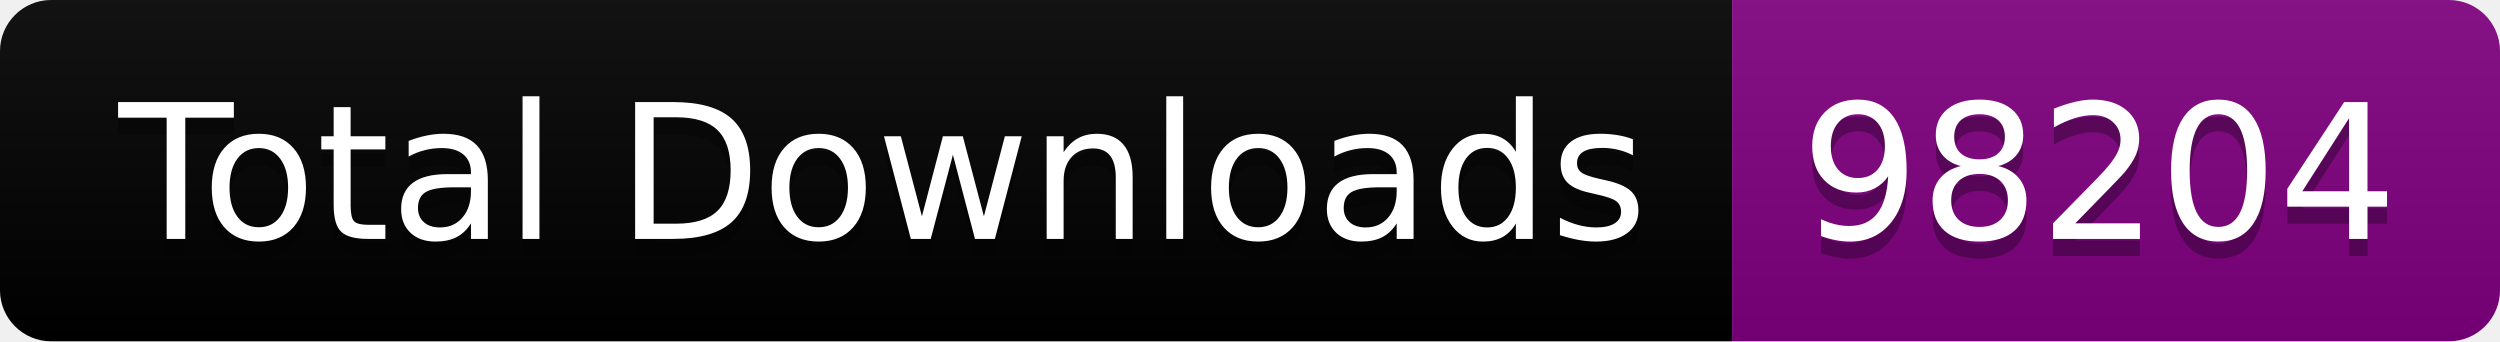
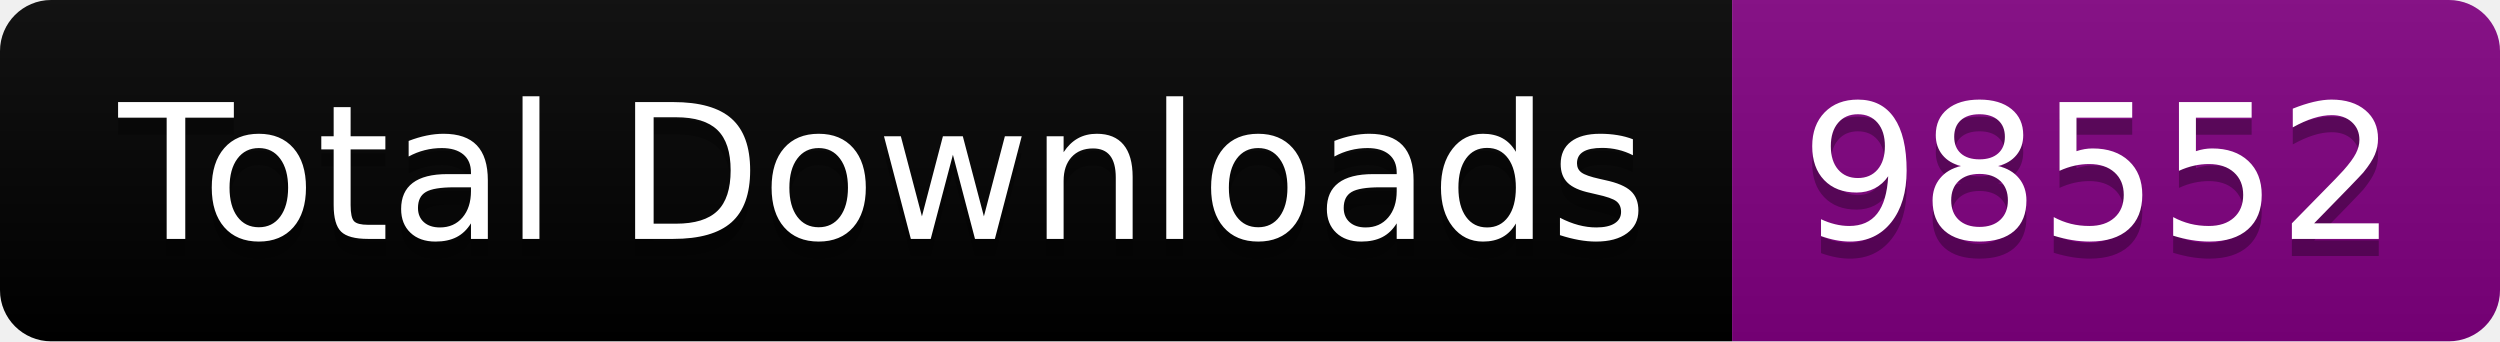
<svg xmlns="http://www.w3.org/2000/svg" width="146.5" height="20">
  <linearGradient id="smooth" x2="0" y2="100%">
    <stop offset="0" stop-color="#bbb" stop-opacity=".1" />
    <stop offset="1" stop-opacity=".1" />
  </linearGradient>
  <clipPath id="round">
    <rect width="146.5" height="20" rx="3" fill="#fff" />
  </clipPath>
  <g clip-path="url(#round)">
    <rect width="101.5" height="20" fill="black" />
    <rect x="101.5" width="45.0" height="20" fill="purple" />
    <rect width="146.5" height="20" fill="url(#smooth)" />
  </g>
  <g fill="#fff" text-anchor="middle" font-family="DejaVu Sans,Verdana,Geneva,sans-serif" font-size="110">
    <text x="517.5" y="150" fill="#010101" fill-opacity=".3" transform="scale(0.1)" textLength="915.0" lengthAdjust="spacing">Total Downloads</text>
    <text x="517.5" y="140" transform="scale(0.1)" textLength="915.0" lengthAdjust="spacing">Total Downloads</text>
-     <text x="1230.0" y="150" fill="#010101" fill-opacity=".3" transform="scale(0.1)" textLength="350.0" lengthAdjust="spacing">98204</text>
-     <text x="1230.0" y="140" transform="scale(0.1)" textLength="350.0" lengthAdjust="spacing">98204</text>
+     <text x="1230.0" y="150" fill="#010101" fill-opacity=".3" transform="scale(0.1)" textLength="350.0" lengthAdjust="spacing">98552</text>
+     <text x="1230.0" y="140" transform="scale(0.1)" textLength="350.0" lengthAdjust="spacing">98552</text>
  </g>
</svg>
